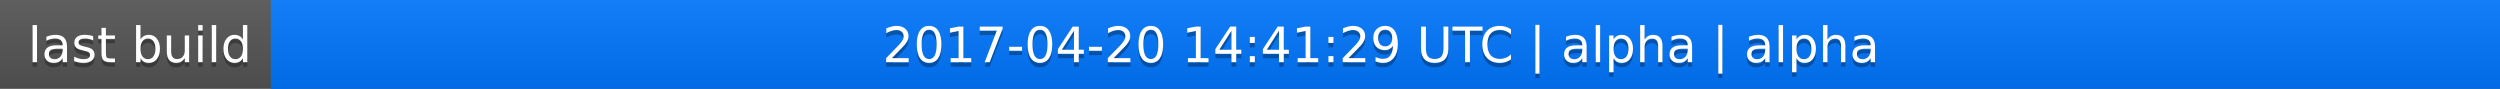
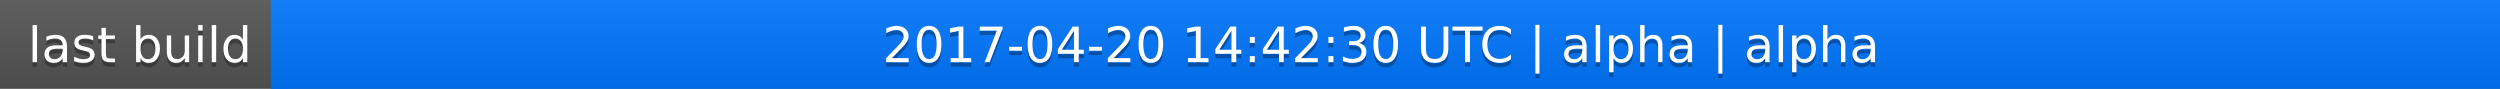
<svg xmlns="http://www.w3.org/2000/svg" width="563" height="20">
  <linearGradient id="a" x2="0" y2="100%">
    <stop offset="0" stop-color="#bbb" stop-opacity=".1" />
    <stop offset="1" stop-opacity=".1" />
  </linearGradient>
  <rect rx="0" width="563" height="20" fill="#555" />
  <rect rx="0" x="61" width="502" height="20" fill="#07f" />
  <path fill="#07f" d="M61 0h4v20h-4z" />
  <rect rx="0" width="563" height="20" fill="url(#a)" />
  <g fill="#fff" text-anchor="middle" font-family="DejaVu Sans,Verdana,Geneva,sans-serif" font-size="11">
    <text x="31.5" y="15" fill="#010101" fill-opacity=".3">last build</text>
    <text x="31.5" y="14">last build</text>
-     <text x="311" y="15" fill="#010101" fill-opacity=".3">2017-04-20 14:41:29 UTC | alpha | alpha</text>
-     <text x="311" y="14">2017-04-20 14:41:29 UTC | alpha | alpha</text>
+     <text x="311" y="15" fill="#010101" fill-opacity=".3">2017-04-20 14:42:30 UTC | alpha | alpha</text>
+     <text x="311" y="14">2017-04-20 14:42:30 UTC | alpha | alpha</text>
  </g>
</svg>
